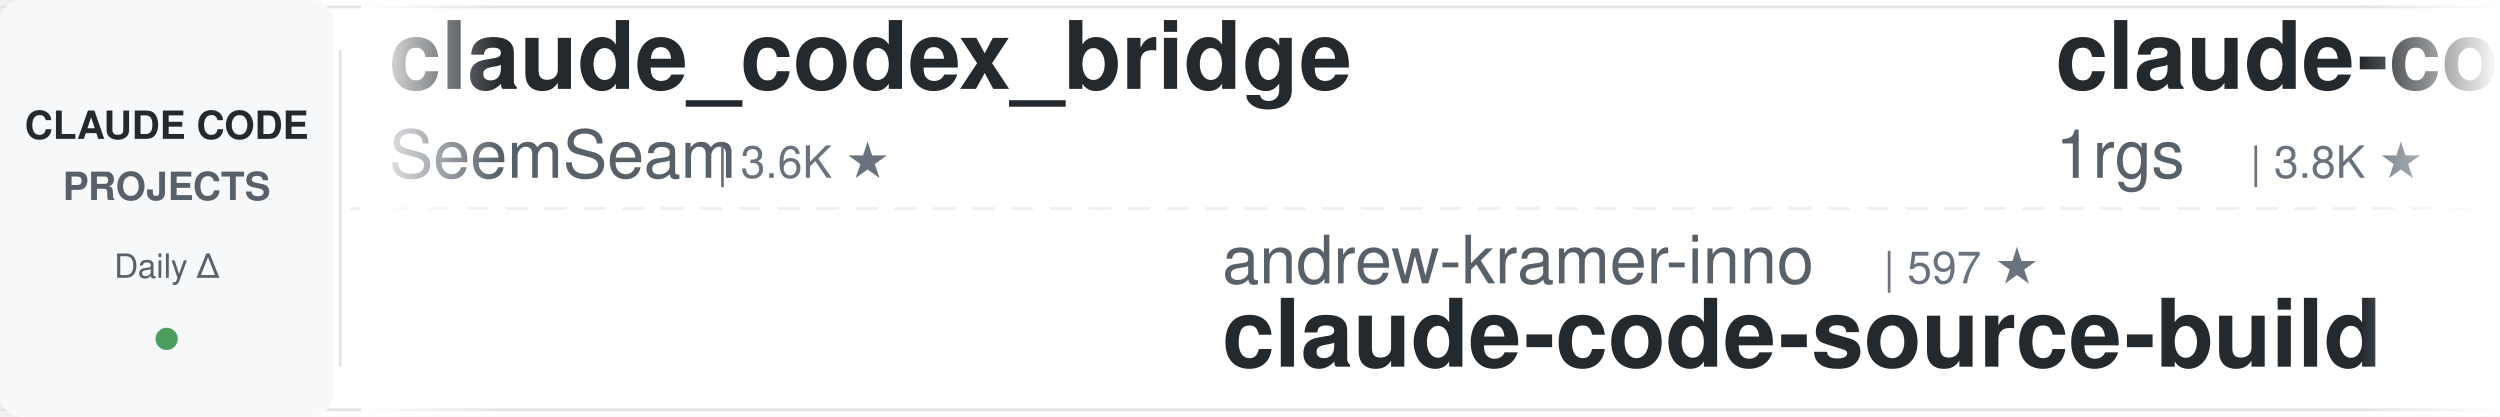
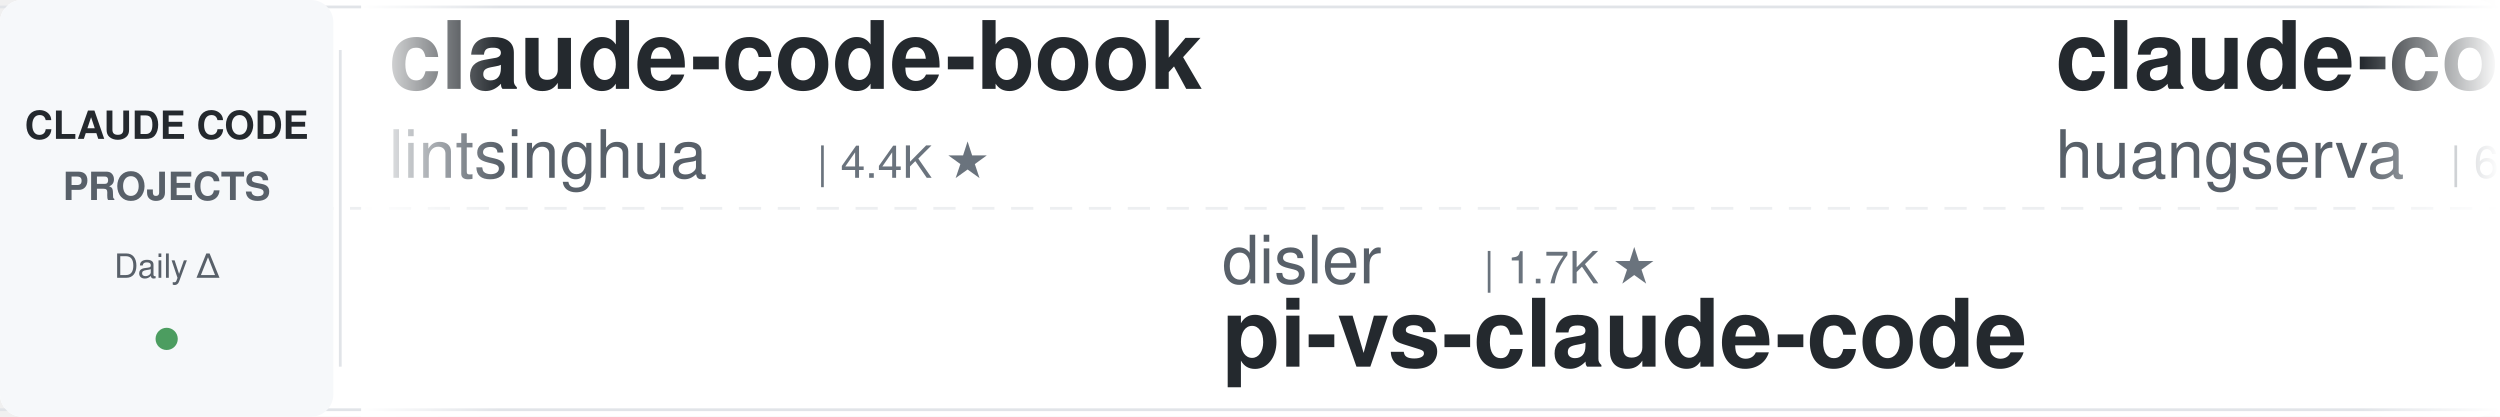
<svg xmlns="http://www.w3.org/2000/svg" width="900" height="150">
  <defs>
    <linearGradient id="leftFade" x1="0%" y1="0%" x2="100%" y2="0%">
      <stop offset="0%" style="stop-color:#ffffff;stop-opacity:1" />
      <stop offset="100%" style="stop-color:#ffffff;stop-opacity:0" />
    </linearGradient>
    <linearGradient id="rightFade" x1="0%" y1="0%" x2="100%" y2="0%">
      <stop offset="0%" style="stop-color:#ffffff;stop-opacity:0" />
      <stop offset="100%" style="stop-color:#ffffff;stop-opacity:1" />
    </linearGradient>
  </defs>
  <rect width="900" height="150" fill="#ffffff" rx="8" />
  <rect x="0" y="2" width="900" height="1" fill="#e1e4e8" />
  <rect x="0" y="147" width="900" height="1" fill="#e1e4e8" />
  <line x1="0" y1="75" x2="900" y2="75" stroke="#e1e4e8" stroke-width="1" stroke-dasharray="8 6" opacity="0.6" />
  <rect x="0" y="0" width="120" height="150" fill="#f6f8fa" rx="8" />
  <text x="60" y="50" font-family="-apple-system, BlinkMacSystemFont, 'Segoe UI', Helvetica, Arial, sans-serif" font-size="14" font-weight="600" fill="#24292e" text-anchor="middle">CLAUDE CODE</text>
  <text x="60" y="72" font-family="-apple-system, BlinkMacSystemFont, 'Segoe UI', Helvetica, Arial, sans-serif" font-size="14" font-weight="600" fill="#586069" text-anchor="middle">PROJECTS</text>
  <text x="60" y="100" font-family="-apple-system, BlinkMacSystemFont, 'Segoe UI', Helvetica, Arial, sans-serif" font-size="12" font-weight="500" fill="#586069" text-anchor="middle">Daily Δ</text>
  <circle cx="60" cy="122" r="4" fill="#22863a" opacity="0.8" />
  <rect x="122" y="18" width="1" height="114" fill="#e1e4e8" />
  <clipPath id="tickerClip">
    <rect x="130" y="0" width="770" height="150" />
  </clipPath>
  <g clip-path="url(#tickerClip)">
    <g id="tickerItems">
      <animateTransform attributeName="transform" attributeType="XML" type="translate" from="0 0" to="-3000 0" dur="54s" repeatCount="indefinite" />
      <g transform="translate(0, 0)">
-         <text x="140" y="32" font-family="-apple-system, BlinkMacSystemFont, 'Segoe UI', Helvetica, Arial, sans-serif" font-size="34" font-weight="600" fill="#24292e">claude_codex_bridge</text>
-         <text x="140" y="64" font-family="-apple-system, BlinkMacSystemFont, 'Segoe UI', Helvetica, Arial, sans-serif" font-size="24" font-weight="400" fill="#586069">SeemSeam</text>
-         <text x="258" y="64" font-family="-apple-system, BlinkMacSystemFont, 'Segoe UI', Helvetica, Arial, sans-serif" font-size="16" font-weight="500" fill="#6a737d">| 3.6K ★</text>
+         <text x="140" y="32" font-family="-apple-system, BlinkMacSystemFont, 'Segoe UI', Helvetica, Arial, sans-serif" font-size="34" font-weight="600" fill="#24292e">claude-code-book</text>
+         <text x="140" y="64" font-family="-apple-system, BlinkMacSystemFont, 'Segoe UI', Helvetica, Arial, sans-serif" font-size="24" font-weight="400" fill="#586069">lintsinghua</text>
+         <text x="294" y="64" font-family="-apple-system, BlinkMacSystemFont, 'Segoe UI', Helvetica, Arial, sans-serif" font-size="16" font-weight="500" fill="#6a737d">| 4.4K ★</text>
      </g>
      <g transform="translate(300, 0)">
-         <text x="140" y="102" font-family="-apple-system, BlinkMacSystemFont, 'Segoe UI', Helvetica, Arial, sans-serif" font-size="24" font-weight="400" fill="#586069">andrew-kramer-inno</text>
-         <text x="378" y="102" font-family="-apple-system, BlinkMacSystemFont, 'Segoe UI', Helvetica, Arial, sans-serif" font-size="16" font-weight="500" fill="#6a737d">| 597 ★</text>
-         <text x="140" y="132" font-family="-apple-system, BlinkMacSystemFont, 'Segoe UI', Helvetica, Arial, sans-serif" font-size="34" font-weight="600" fill="#24292e">claude-code-source-build</text>
+         <text x="140" y="102" font-family="-apple-system, BlinkMacSystemFont, 'Segoe UI', Helvetica, Arial, sans-serif" font-size="24" font-weight="400" fill="#586069">disler</text>
+         <text x="234" y="102" font-family="-apple-system, BlinkMacSystemFont, 'Segoe UI', Helvetica, Arial, sans-serif" font-size="16" font-weight="500" fill="#6a737d">| 1.7K ★</text>
+         <text x="140" y="132" font-family="-apple-system, BlinkMacSystemFont, 'Segoe UI', Helvetica, Arial, sans-serif" font-size="34" font-weight="600" fill="#24292e">pi-vs-claude-code</text>
      </g>
      <g transform="translate(600, 0)">
-         <text x="140" y="32" font-family="-apple-system, BlinkMacSystemFont, 'Segoe UI', Helvetica, Arial, sans-serif" font-size="34" font-weight="600" fill="#24292e">claude-code-proxy</text>
-         <text x="140" y="64" font-family="-apple-system, BlinkMacSystemFont, 'Segoe UI', Helvetica, Arial, sans-serif" font-size="24" font-weight="400" fill="#586069">1rgs</text>
-         <text x="210" y="64" font-family="-apple-system, BlinkMacSystemFont, 'Segoe UI', Helvetica, Arial, sans-serif" font-size="16" font-weight="500" fill="#6a737d">| 3.8K ★</text>
+         <text x="140" y="32" font-family="-apple-system, BlinkMacSystemFont, 'Segoe UI', Helvetica, Arial, sans-serif" font-size="34" font-weight="600" fill="#24292e">claude-code-cli</text>
+         <text x="140" y="64" font-family="-apple-system, BlinkMacSystemFont, 'Segoe UI', Helvetica, Arial, sans-serif" font-size="24" font-weight="400" fill="#586069">huangserva</text>
+         <text x="282" y="64" font-family="-apple-system, BlinkMacSystemFont, 'Segoe UI', Helvetica, Arial, sans-serif" font-size="16" font-weight="500" fill="#6a737d">| 631 ★</text>
      </g>
      <g transform="translate(900, 0)">
+         <text x="140" y="102" font-family="-apple-system, BlinkMacSystemFont, 'Segoe UI', Helvetica, Arial, sans-serif" font-size="24" font-weight="400" fill="#586069">Cranot</text>
+         <text x="234" y="102" font-family="-apple-system, BlinkMacSystemFont, 'Segoe UI', Helvetica, Arial, sans-serif" font-size="16" font-weight="500" fill="#6a737d">| 2.9K ★</text>
+         <text x="140" y="132" font-family="-apple-system, BlinkMacSystemFont, 'Segoe UI', Helvetica, Arial, sans-serif" font-size="34" font-weight="600" fill="#24292e">claude-code-guide</text>
+       </g>
+       <g transform="translate(1200, 0)">
+         <text x="140" y="32" font-family="-apple-system, BlinkMacSystemFont, 'Segoe UI', Helvetica, Arial, sans-serif" font-size="34" font-weight="600" fill="#24292e">sc-claude-code-files</text>
+         <text x="140" y="64" font-family="-apple-system, BlinkMacSystemFont, 'Segoe UI', Helvetica, Arial, sans-serif" font-size="24" font-weight="400" fill="#586069">https-deeplearning-ai</text>
+         <text x="414" y="64" font-family="-apple-system, BlinkMacSystemFont, 'Segoe UI', Helvetica, Arial, sans-serif" font-size="16" font-weight="500" fill="#6a737d">| 563 ★</text>
+       </g>
+       <g transform="translate(1500, 0)">
        <text x="140" y="102" font-family="-apple-system, BlinkMacSystemFont, 'Segoe UI', Helvetica, Arial, sans-serif" font-size="24" font-weight="400" fill="#586069">frankbria</text>
        <text x="270" y="102" font-family="-apple-system, BlinkMacSystemFont, 'Segoe UI', Helvetica, Arial, sans-serif" font-size="16" font-weight="500" fill="#6a737d">| 9.7K ★</text>
        <text x="140" y="132" font-family="-apple-system, BlinkMacSystemFont, 'Segoe UI', Helvetica, Arial, sans-serif" font-size="34" font-weight="600" fill="#24292e">ralph-claude-code</text>
      </g>
-       <g transform="translate(1200, 0)">
-         <text x="140" y="32" font-family="-apple-system, BlinkMacSystemFont, 'Segoe UI', Helvetica, Arial, sans-serif" font-size="34" font-weight="600" fill="#24292e">how-claude-code-works</text>
-         <text x="140" y="64" font-family="-apple-system, BlinkMacSystemFont, 'Segoe UI', Helvetica, Arial, sans-serif" font-size="24" font-weight="400" fill="#586069">Windy3f3f3f3f</text>
-         <text x="318" y="64" font-family="-apple-system, BlinkMacSystemFont, 'Segoe UI', Helvetica, Arial, sans-serif" font-size="16" font-weight="500" fill="#6a737d">| 3.8K ★</text>
-       </g>
-       <g transform="translate(1500, 0)">
-         <text x="140" y="102" font-family="-apple-system, BlinkMacSystemFont, 'Segoe UI', Helvetica, Arial, sans-serif" font-size="24" font-weight="400" fill="#586069">luyao618</text>
-         <text x="258" y="102" font-family="-apple-system, BlinkMacSystemFont, 'Segoe UI', Helvetica, Arial, sans-serif" font-size="16" font-weight="500" fill="#6a737d">| 1.7K ★</text>
-         <text x="140" y="132" font-family="-apple-system, BlinkMacSystemFont, 'Segoe UI', Helvetica, Arial, sans-serif" font-size="34" font-weight="600" fill="#24292e">Claude-Code-Source-Study</text>
-       </g>
      <g transform="translate(1800, 0)">
-         <text x="140" y="32" font-family="-apple-system, BlinkMacSystemFont, 'Segoe UI', Helvetica, Arial, sans-serif" font-size="34" font-weight="600" fill="#24292e">Claude-Code-Quest</text>
-         <text x="140" y="64" font-family="-apple-system, BlinkMacSystemFont, 'Segoe UI', Helvetica, Arial, sans-serif" font-size="24" font-weight="400" fill="#586069">wesammustafa</text>
-         <text x="306" y="64" font-family="-apple-system, BlinkMacSystemFont, 'Segoe UI', Helvetica, Arial, sans-serif" font-size="16" font-weight="500" fill="#6a737d">| 3.7K ★</text>
+         <text x="140" y="32" font-family="-apple-system, BlinkMacSystemFont, 'Segoe UI', Helvetica, Arial, sans-serif" font-size="34" font-weight="600" fill="#24292e">Dive-into-Claude-Code</text>
+         <text x="140" y="64" font-family="-apple-system, BlinkMacSystemFont, 'Segoe UI', Helvetica, Arial, sans-serif" font-size="24" font-weight="400" fill="#586069">VILA-Lab</text>
+         <text x="258" y="64" font-family="-apple-system, BlinkMacSystemFont, 'Segoe UI', Helvetica, Arial, sans-serif" font-size="16" font-weight="500" fill="#6a737d">| 2.2K ★</text>
      </g>
      <g transform="translate(2100, 0)">
-         <text x="140" y="102" font-family="-apple-system, BlinkMacSystemFont, 'Segoe UI', Helvetica, Arial, sans-serif" font-size="24" font-weight="400" fill="#586069">FlorianBruniaux</text>
-         <text x="342" y="102" font-family="-apple-system, BlinkMacSystemFont, 'Segoe UI', Helvetica, Arial, sans-serif" font-size="16" font-weight="500" fill="#6a737d">| 6.4K ★</text>
-         <text x="140" y="132" font-family="-apple-system, BlinkMacSystemFont, 'Segoe UI', Helvetica, Arial, sans-serif" font-size="34" font-weight="600" fill="#24292e">claude-code-ultimate-gui...</text>
+         <text x="140" y="102" font-family="-apple-system, BlinkMacSystemFont, 'Segoe UI', Helvetica, Arial, sans-serif" font-size="24" font-weight="400" fill="#586069">AICoderTudou</text>
+         <text x="306" y="102" font-family="-apple-system, BlinkMacSystemFont, 'Segoe UI', Helvetica, Arial, sans-serif" font-size="16" font-weight="500" fill="#6a737d">| 494 ★</text>
+         <text x="140" y="132" font-family="-apple-system, BlinkMacSystemFont, 'Segoe UI', Helvetica, Arial, sans-serif" font-size="34" font-weight="600" fill="#24292e">claude-code-tudou</text>
      </g>
      <g transform="translate(2400, 0)">
-         <text x="140" y="32" font-family="-apple-system, BlinkMacSystemFont, 'Segoe UI', Helvetica, Arial, sans-serif" font-size="34" font-weight="600" fill="#24292e">claude-code-settings</text>
-         <text x="140" y="64" font-family="-apple-system, BlinkMacSystemFont, 'Segoe UI', Helvetica, Arial, sans-serif" font-size="24" font-weight="400" fill="#586069">feiskyer</text>
-         <text x="258" y="64" font-family="-apple-system, BlinkMacSystemFont, 'Segoe UI', Helvetica, Arial, sans-serif" font-size="16" font-weight="500" fill="#6a737d">| 1.7K ★</text>
+         <text x="140" y="32" font-family="-apple-system, BlinkMacSystemFont, 'Segoe UI', Helvetica, Arial, sans-serif" font-size="34" font-weight="600" fill="#24292e">awesome-claude-code-tool...</text>
+         <text x="140" y="64" font-family="-apple-system, BlinkMacSystemFont, 'Segoe UI', Helvetica, Arial, sans-serif" font-size="24" font-weight="400" fill="#586069">rohitg00</text>
+         <text x="258" y="64" font-family="-apple-system, BlinkMacSystemFont, 'Segoe UI', Helvetica, Arial, sans-serif" font-size="16" font-weight="500" fill="#6a737d">| 2.8K ★</text>
      </g>
      <g transform="translate(2700, 0)">
-         <text x="140" y="102" font-family="-apple-system, BlinkMacSystemFont, 'Segoe UI', Helvetica, Arial, sans-serif" font-size="24" font-weight="400" fill="#586069">shareAI-lab</text>
-         <text x="294" y="102" font-family="-apple-system, BlinkMacSystemFont, 'Segoe UI', Helvetica, Arial, sans-serif" font-size="16" font-weight="500" fill="#6a737d">| 80.4K ★</text>
-         <text x="140" y="132" font-family="-apple-system, BlinkMacSystemFont, 'Segoe UI', Helvetica, Arial, sans-serif" font-size="34" font-weight="600" fill="#24292e">learn-claude-code</text>
+         <text x="140" y="102" font-family="-apple-system, BlinkMacSystemFont, 'Segoe UI', Helvetica, Arial, sans-serif" font-size="24" font-weight="400" fill="#586069">OneRedOak</text>
+         <text x="270" y="102" font-family="-apple-system, BlinkMacSystemFont, 'Segoe UI', Helvetica, Arial, sans-serif" font-size="16" font-weight="500" fill="#6a737d">| 3.9K ★</text>
+         <text x="140" y="132" font-family="-apple-system, BlinkMacSystemFont, 'Segoe UI', Helvetica, Arial, sans-serif" font-size="34" font-weight="600" fill="#24292e">claude-code-workflows</text>
      </g>
      <g transform="translate(3000, 0)">
-         <text x="140" y="32" font-family="-apple-system, BlinkMacSystemFont, 'Segoe UI', Helvetica, Arial, sans-serif" font-size="34" font-weight="600" fill="#24292e">claude_codex_bridge</text>
-         <text x="140" y="64" font-family="-apple-system, BlinkMacSystemFont, 'Segoe UI', Helvetica, Arial, sans-serif" font-size="24" font-weight="400" fill="#586069">SeemSeam</text>
-         <text x="258" y="64" font-family="-apple-system, BlinkMacSystemFont, 'Segoe UI', Helvetica, Arial, sans-serif" font-size="16" font-weight="500" fill="#6a737d">| 3.6K ★</text>
+         <text x="140" y="32" font-family="-apple-system, BlinkMacSystemFont, 'Segoe UI', Helvetica, Arial, sans-serif" font-size="34" font-weight="600" fill="#24292e">claude-code-book</text>
+         <text x="140" y="64" font-family="-apple-system, BlinkMacSystemFont, 'Segoe UI', Helvetica, Arial, sans-serif" font-size="24" font-weight="400" fill="#586069">lintsinghua</text>
+         <text x="294" y="64" font-family="-apple-system, BlinkMacSystemFont, 'Segoe UI', Helvetica, Arial, sans-serif" font-size="16" font-weight="500" fill="#6a737d">| 4.4K ★</text>
      </g>
      <g transform="translate(3300, 0)">
-         <text x="140" y="102" font-family="-apple-system, BlinkMacSystemFont, 'Segoe UI', Helvetica, Arial, sans-serif" font-size="24" font-weight="400" fill="#586069">andrew-kramer-inno</text>
-         <text x="378" y="102" font-family="-apple-system, BlinkMacSystemFont, 'Segoe UI', Helvetica, Arial, sans-serif" font-size="16" font-weight="500" fill="#6a737d">| 597 ★</text>
-         <text x="140" y="132" font-family="-apple-system, BlinkMacSystemFont, 'Segoe UI', Helvetica, Arial, sans-serif" font-size="34" font-weight="600" fill="#24292e">claude-code-source-build</text>
+         <text x="140" y="102" font-family="-apple-system, BlinkMacSystemFont, 'Segoe UI', Helvetica, Arial, sans-serif" font-size="24" font-weight="400" fill="#586069">disler</text>
+         <text x="234" y="102" font-family="-apple-system, BlinkMacSystemFont, 'Segoe UI', Helvetica, Arial, sans-serif" font-size="16" font-weight="500" fill="#6a737d">| 1.7K ★</text>
+         <text x="140" y="132" font-family="-apple-system, BlinkMacSystemFont, 'Segoe UI', Helvetica, Arial, sans-serif" font-size="34" font-weight="600" fill="#24292e">pi-vs-claude-code</text>
      </g>
      <g transform="translate(3600, 0)">
-         <text x="140" y="32" font-family="-apple-system, BlinkMacSystemFont, 'Segoe UI', Helvetica, Arial, sans-serif" font-size="34" font-weight="600" fill="#24292e">claude-code-proxy</text>
-         <text x="140" y="64" font-family="-apple-system, BlinkMacSystemFont, 'Segoe UI', Helvetica, Arial, sans-serif" font-size="24" font-weight="400" fill="#586069">1rgs</text>
-         <text x="210" y="64" font-family="-apple-system, BlinkMacSystemFont, 'Segoe UI', Helvetica, Arial, sans-serif" font-size="16" font-weight="500" fill="#6a737d">| 3.8K ★</text>
+         <text x="140" y="32" font-family="-apple-system, BlinkMacSystemFont, 'Segoe UI', Helvetica, Arial, sans-serif" font-size="34" font-weight="600" fill="#24292e">claude-code-cli</text>
+         <text x="140" y="64" font-family="-apple-system, BlinkMacSystemFont, 'Segoe UI', Helvetica, Arial, sans-serif" font-size="24" font-weight="400" fill="#586069">huangserva</text>
+         <text x="282" y="64" font-family="-apple-system, BlinkMacSystemFont, 'Segoe UI', Helvetica, Arial, sans-serif" font-size="16" font-weight="500" fill="#6a737d">| 631 ★</text>
      </g>
      <g transform="translate(3900, 0)">
-         <text x="140" y="102" font-family="-apple-system, BlinkMacSystemFont, 'Segoe UI', Helvetica, Arial, sans-serif" font-size="24" font-weight="400" fill="#586069">frankbria</text>
-         <text x="270" y="102" font-family="-apple-system, BlinkMacSystemFont, 'Segoe UI', Helvetica, Arial, sans-serif" font-size="16" font-weight="500" fill="#6a737d">| 9.7K ★</text>
-         <text x="140" y="132" font-family="-apple-system, BlinkMacSystemFont, 'Segoe UI', Helvetica, Arial, sans-serif" font-size="34" font-weight="600" fill="#24292e">ralph-claude-code</text>
+         <text x="140" y="102" font-family="-apple-system, BlinkMacSystemFont, 'Segoe UI', Helvetica, Arial, sans-serif" font-size="24" font-weight="400" fill="#586069">Cranot</text>
+         <text x="234" y="102" font-family="-apple-system, BlinkMacSystemFont, 'Segoe UI', Helvetica, Arial, sans-serif" font-size="16" font-weight="500" fill="#6a737d">| 2.9K ★</text>
+         <text x="140" y="132" font-family="-apple-system, BlinkMacSystemFont, 'Segoe UI', Helvetica, Arial, sans-serif" font-size="34" font-weight="600" fill="#24292e">claude-code-guide</text>
      </g>
    </g>
  </g>
  <rect x="130" y="0" width="50" height="150" fill="url(#leftFade)" />
  <rect x="850" y="0" width="50" height="150" fill="url(#rightFade)" />
</svg>
